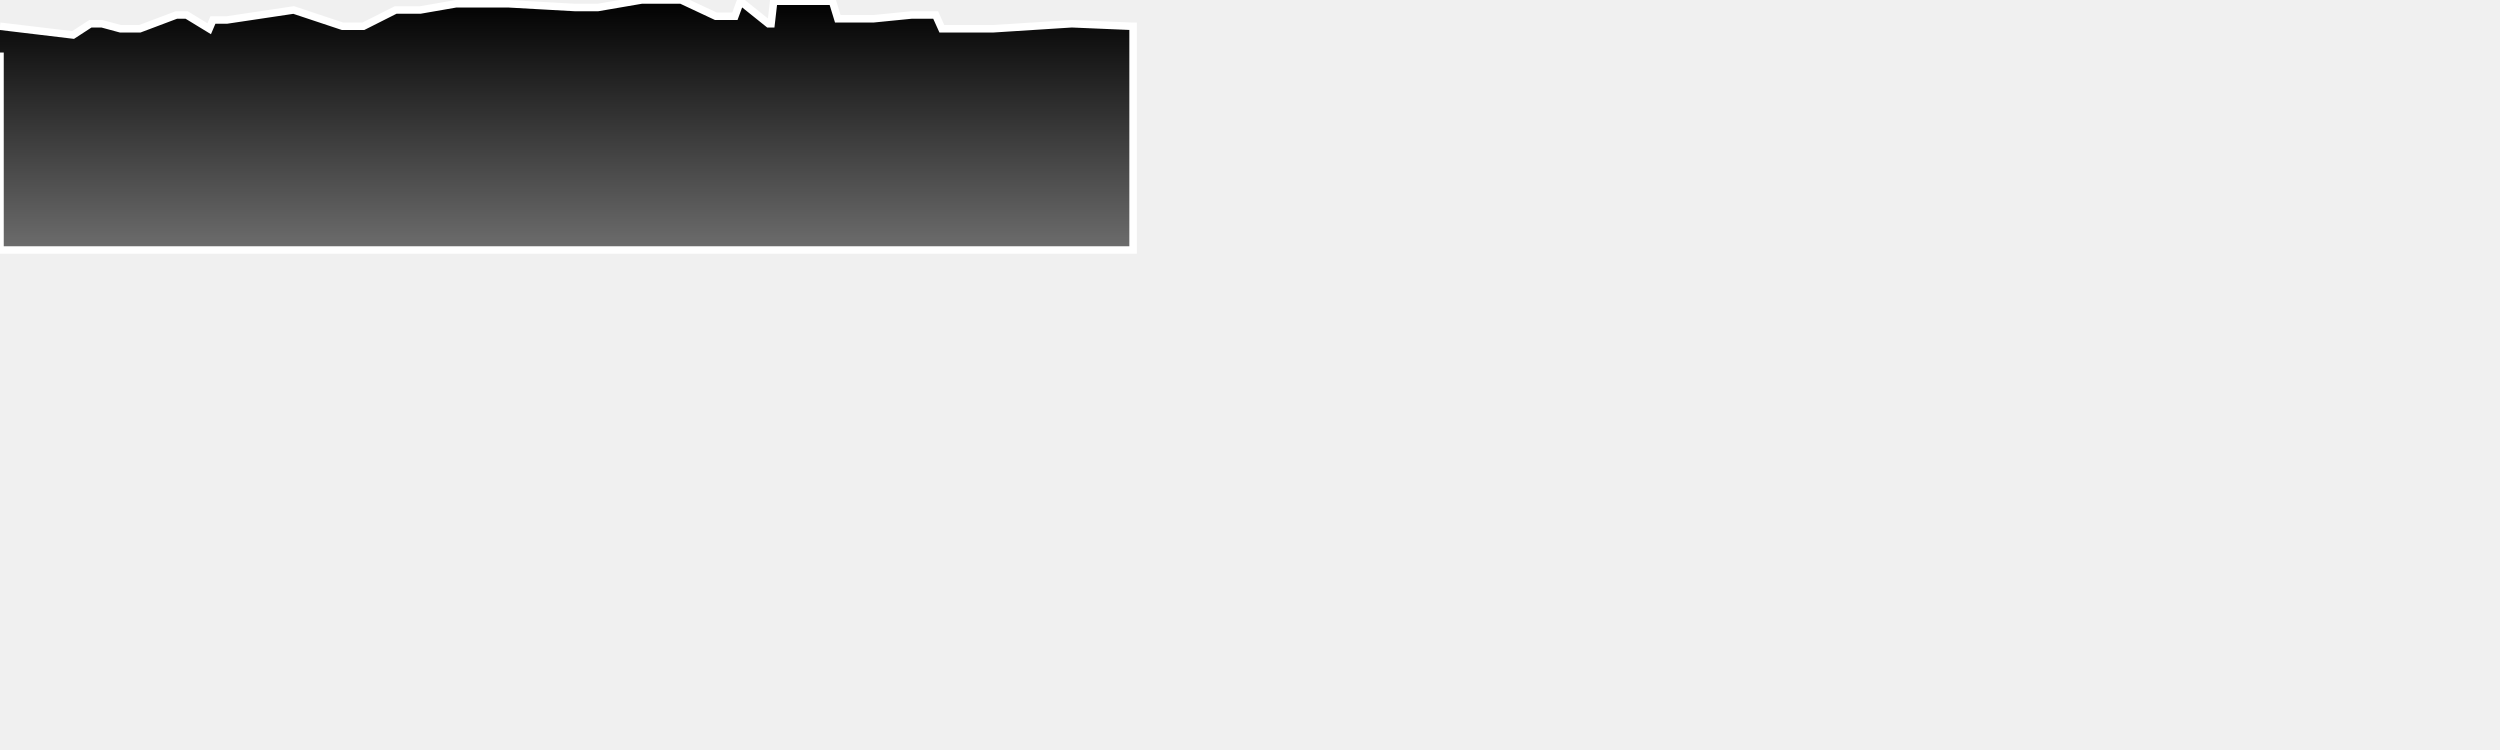
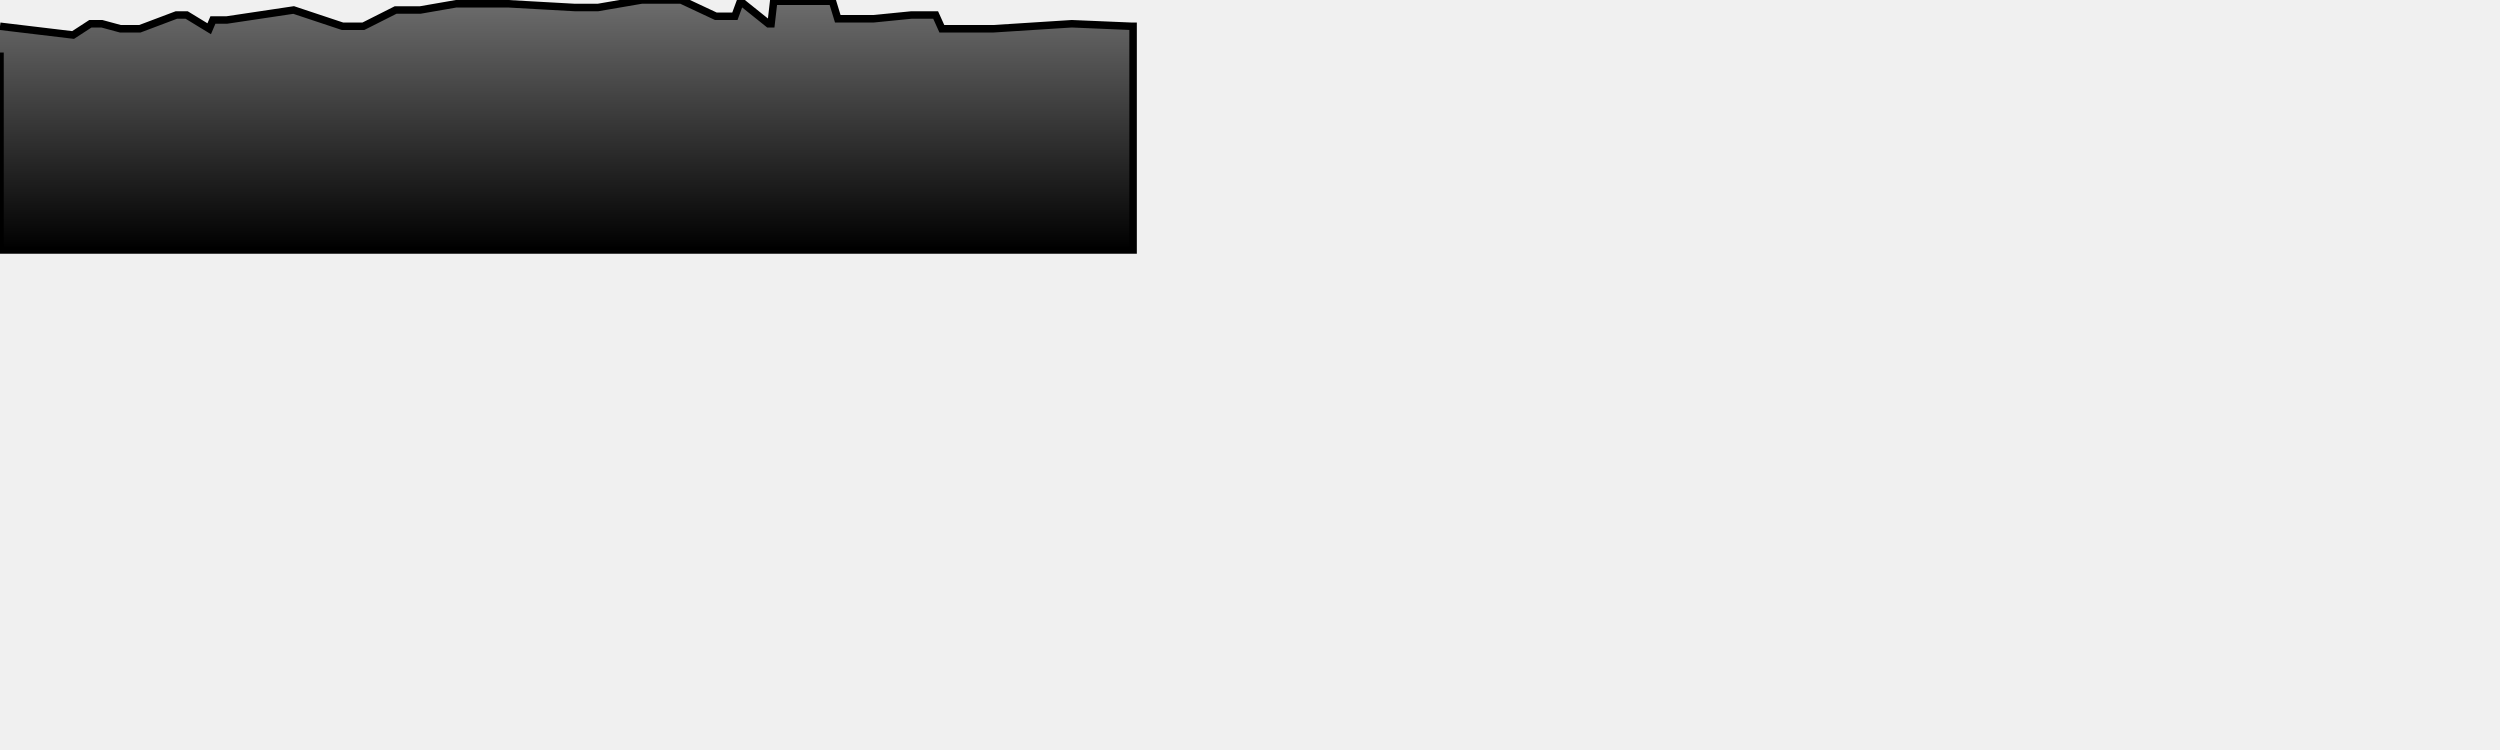
<svg xmlns="http://www.w3.org/2000/svg" baseProfile="full" height="300px" version="1.1" width="1000px">
  <defs>
    <linearGradient id="my-gradient" x1="0" x2="0" y1="0" y2="1">
-       <stop offset="0.0" stop-color="#000000" stop-opacity="1" />
-       <stop offset="1.0" stop-color="#6d6d6d" stop-opacity="1" />
+       <stop offset="0.0" stop-color="#6d6d6d" stop-opacity="1" />
+       <stop offset="1.0" stop-color="#000000" stop-opacity="1" />
    </linearGradient>
  </defs>
-   <path d="M 0 10.5 L 29.241 14.0 L 36.161 9.5 L 36.985 9.5 L 37.911 9.5 L 39.256 9.5 L 40.745 9.5 L 48.13 11.5 L 53.224 11.5 L 54.774 11.5 L 55.956 11.5 L 70.543 6.0 L 71.509 6.0 L 72.216 6.0 L 72.813 6.0 L 73.572 6.0 L 74.666 6.0 L 83.681 11.5 L 85.167 8.0 L 86.741 8.0 L 87.533 8.0 L 88.798 8.0 L 90.725 8.0 L 117.459 4.0 L 136.988 10.5 L 139.1 10.5 L 140.331 10.5 L 141.442 10.5 L 142.624 10.5 L 143.672 10.5 L 145.36 10.5 L 158.253 4.0 L 160.813 4.0 L 163.793 4.0 L 165.979 4.0 L 168.097 4.0 L 182.48 1.5 L 183.872 1.5 L 185.334 1.5 L 186.726 1.5 L 188.779 1.5 L 197.162 1.5 L 198.107 1.5 L 199.136 1.5 L 200.694 1.5 L 202.108 1.5 L 203.147 1.5 L 229.91 3.0 L 231.128 3.0 L 232.787 3.0 L 234.163 3.0 L 236.417 3.0 L 239.184 3.0 L 256.656 0.0 L 258.362 0.0 L 260.743 0.0 L 264.098 0.0 L 265.357 0.0 L 266.39 0.0 L 267.259 0.0 L 268.505 0.0 L 272.456 0.0 L 286.319 6.5 L 287.538 6.5 L 289.452 6.5 L 291.726 6.5 L 293.959 6.5 L 296.172 0.5 L 307.396 9.5 L 308.44 9.5 L 309.474 0.5 L 310.906 0.5 L 312.585 0.5 L 313.963 0.5 L 314.681 0.5 L 329.625 0.5 L 331.298 0.5 L 332.972 0.5 L 335.11 7.5 L 337.218 7.5 L 339.066 7.5 L 340.166 7.5 L 342.24 7.5 L 343.391 7.5 L 344.759 7.5 L 346.301 7.5 L 349.515 7.5 L 364.573 6.0 L 367.404 6.0 L 369.771 6.0 L 371.559 6.0 L 374.26 6.0 L 376.738 11.5 L 379.828 11.5 L 382.266 11.5 L 384.761 11.5 L 387.334 11.5 L 389.987 11.5 L 392.483 11.5 L 394.726 11.5 L 397.436 11.5 L 428.718 9.5 L 452.288 10.5 L 453.234 10.5 L 453.234 100 L 0.0 100 L 0.0 21.0" fill="url(#my-gradient)" stroke="white" stroke-width="3" />
+   <path d="M 0 10.5 L 29.241 14.0 L 36.161 9.5 L 36.985 9.5 L 37.911 9.5 L 39.256 9.5 L 40.745 9.5 L 48.13 11.5 L 53.224 11.5 L 54.774 11.5 L 55.956 11.5 L 70.543 6.0 L 71.509 6.0 L 72.216 6.0 L 72.813 6.0 L 73.572 6.0 L 74.666 6.0 L 83.681 11.5 L 85.167 8.0 L 86.741 8.0 L 87.533 8.0 L 88.798 8.0 L 90.725 8.0 L 117.459 4.0 L 136.988 10.5 L 139.1 10.5 L 140.331 10.5 L 141.442 10.5 L 142.624 10.5 L 143.672 10.5 L 145.36 10.5 L 158.253 4.0 L 160.813 4.0 L 163.793 4.0 L 165.979 4.0 L 168.097 4.0 L 182.48 1.5 L 183.872 1.5 L 185.334 1.5 L 186.726 1.5 L 188.779 1.5 L 197.162 1.5 L 198.107 1.5 L 199.136 1.5 L 200.694 1.5 L 202.108 1.5 L 203.147 1.5 L 229.91 3.0 L 231.128 3.0 L 232.787 3.0 L 234.163 3.0 L 236.417 3.0 L 239.184 3.0 L 256.656 0.0 L 258.362 0.0 L 260.743 0.0 L 264.098 0.0 L 265.357 0.0 L 266.39 0.0 L 267.259 0.0 L 268.505 0.0 L 272.456 0.0 L 286.319 6.5 L 287.538 6.5 L 289.452 6.5 L 291.726 6.5 L 293.959 6.5 L 296.172 0.5 L 307.396 9.5 L 308.44 9.5 L 309.474 0.5 L 310.906 0.5 L 312.585 0.5 L 313.963 0.5 L 314.681 0.5 L 329.625 0.5 L 331.298 0.5 L 332.972 0.5 L 335.11 7.5 L 337.218 7.5 L 339.066 7.5 L 340.166 7.5 L 342.24 7.5 L 343.391 7.5 L 344.759 7.5 L 346.301 7.5 L 349.515 7.5 L 364.573 6.0 L 367.404 6.0 L 369.771 6.0 L 371.559 6.0 L 374.26 6.0 L 376.738 11.5 L 379.828 11.5 L 382.266 11.5 L 384.761 11.5 L 387.334 11.5 L 389.987 11.5 L 392.483 11.5 L 394.726 11.5 L 397.436 11.5 L 428.718 9.5 L 452.288 10.5 L 453.234 10.5 L 453.234 100 L 0.0 100 L 0.0 21.0" fill="url(#my-gradient)" stroke="black" stroke-width="3" />
</svg>
